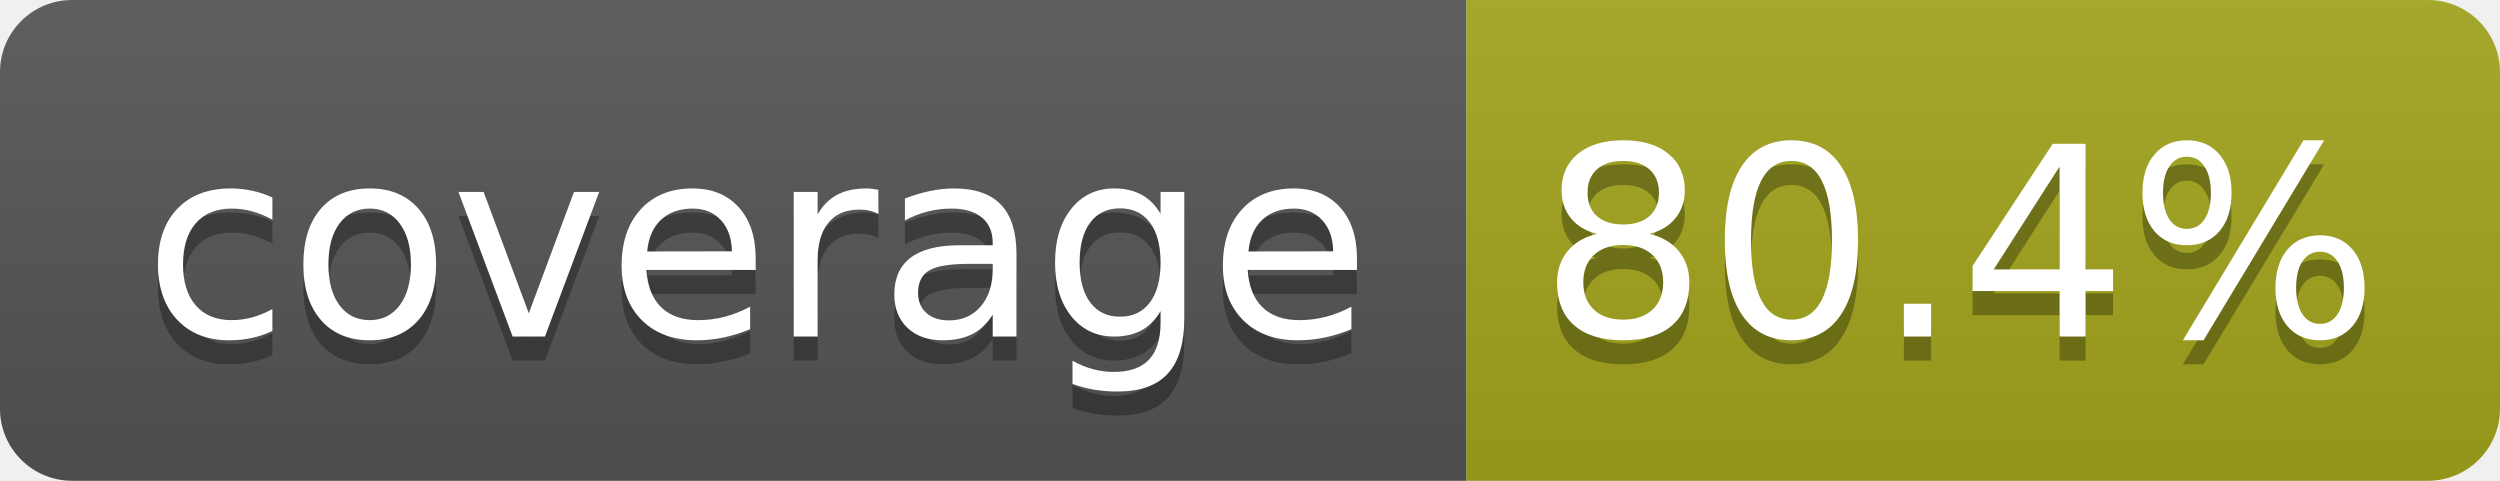
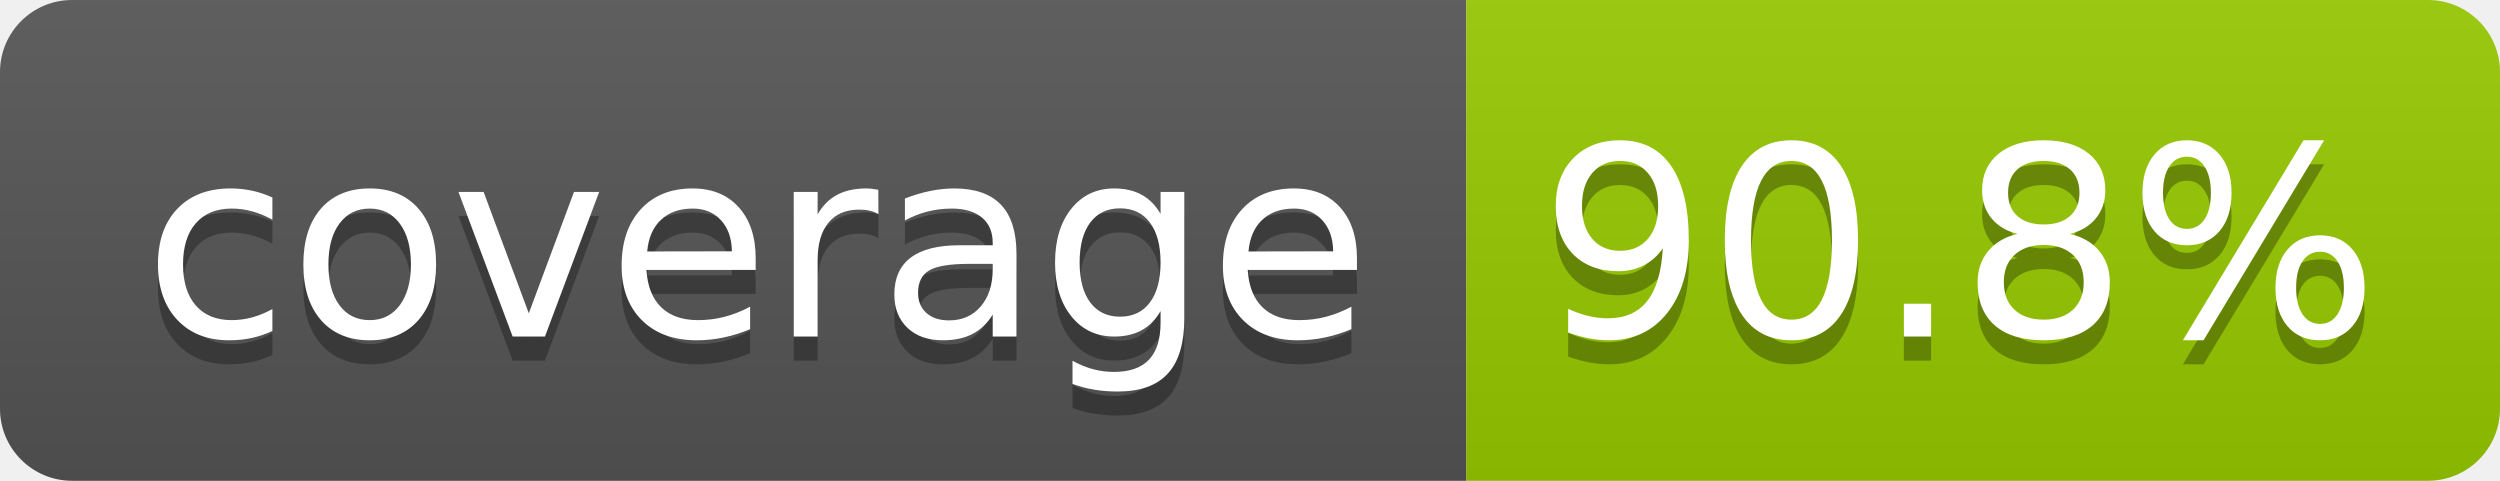
- <svg xmlns="http://www.w3.org/2000/svg" width="104" height="20" role="img" aria-label="coverage: 80.4%">
+ <svg xmlns="http://www.w3.org/2000/svg" width="104" height="20" role="img" aria-label="coverage: 90.8%">
  <linearGradient id="s" x2="0" y2="100%">
    <stop offset="0" stop-color="#bbb" stop-opacity=".1" />
    <stop offset="1" stop-opacity=".1" />
  </linearGradient>
  <clipPath id="r">
    <rect width="104" height="20" rx="3" fill="#fff" />
  </clipPath>
  <g clip-path="url(#r)">
    <rect width="61" height="20" fill="#555" />
-     <rect x="61" width="43" height="20" fill="#a4a61d" />
+     <rect x="61" width="43" height="20" fill="#97ca00" />
    <rect width="104" height="20" fill="url(#s)" />
  </g>
  <g fill="#fff" text-anchor="middle" font-family="Verdana,Geneva,DejaVu Sans,sans-serif" text-rendering="geometricPrecision" font-size="110">
    <text aria-hidden="true" x="315" y="150" fill="#010101" fill-opacity=".3" transform="scale(.1)" textLength="510">coverage</text>
    <text x="315" y="140" transform="scale(.1)" fill="#fff" textLength="510">coverage</text>
-     <text aria-hidden="true" x="815" y="150" fill="#010101" fill-opacity=".3" transform="scale(.1)" textLength="330">80.4%</text>
-     <text x="815" y="140" transform="scale(.1)" fill="#fff" textLength="330">80.4%</text>
+     <text aria-hidden="true" x="815" y="150" fill="#010101" fill-opacity=".3" transform="scale(.1)" textLength="330">90.8%</text>
+     <text x="815" y="140" transform="scale(.1)" fill="#fff" textLength="330">90.8%</text>
  </g>
</svg>
